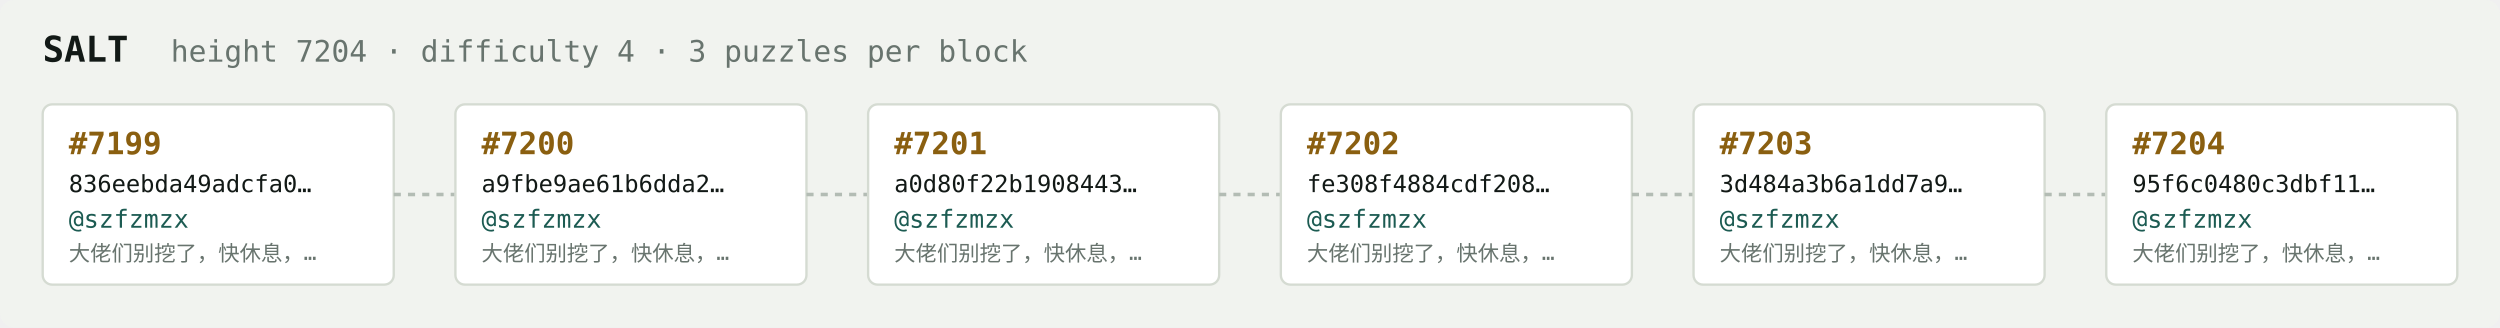
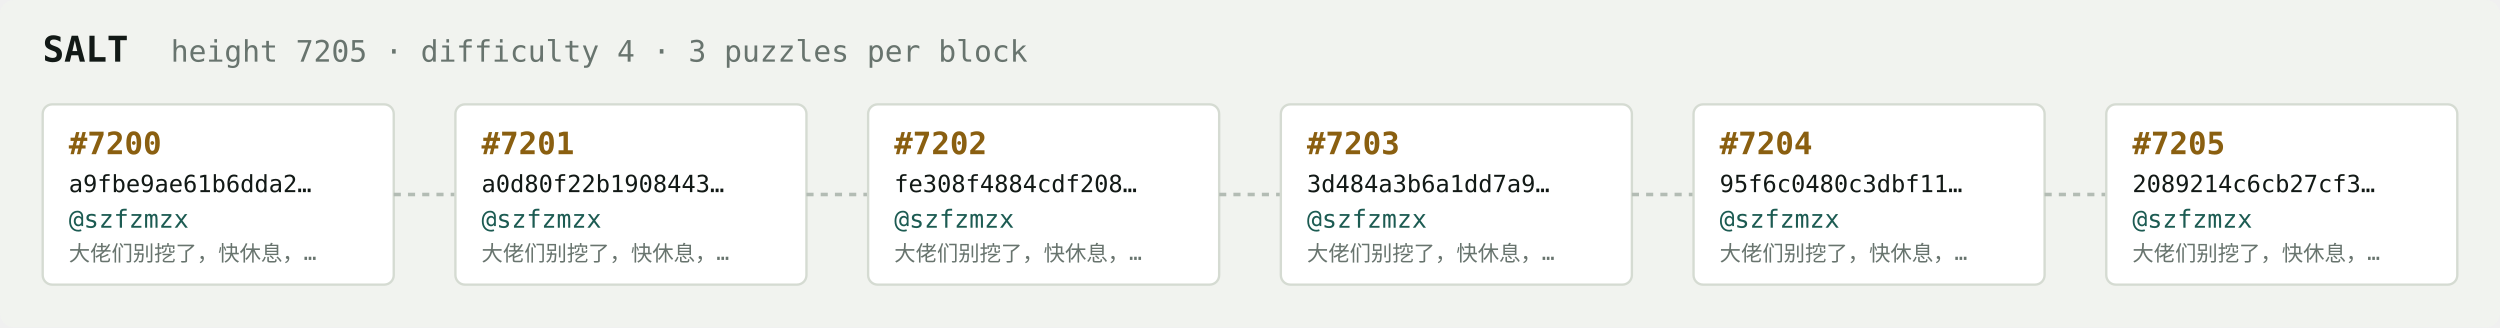
<svg xmlns="http://www.w3.org/2000/svg" width="1054" height="138" viewBox="0 0 1054 138" font-family="ui-monospace,SFMono-Regular,Menlo,monospace">
  <rect fill="#f1f3ef" width="1054" height="138" rx="6" />
  <text x="18" y="26" fill="#121916" font-size="15" font-weight="700">SALT</text>
-   <text x="72" y="26" fill="#68746e" font-size="12.5">height 7204 · difficulty 4 · 3 puzzles per block</text>
+   <text x="72" y="26" fill="#68746e" font-size="12.5">height 7205 · difficulty 4 · 3 puzzles per block</text>
  <rect x="18" y="44" width="148" height="76" rx="4" fill="#ffffff" stroke="#d5dbd2" stroke-width="1" />
-   <text x="29" y="65" fill="#8a5f10" font-size="13" font-weight="700">#7199</text>
-   <text x="29" y="81" fill="#121916" font-size="10">836eebda49adcfa0…</text>
+   <text x="29" y="65" fill="#8a5f10" font-size="13" font-weight="700">#7200</text>
+   <text x="29" y="81" fill="#121916" font-size="10">a9fbe9ae61b6dda2…</text>
  <text x="29" y="96" fill="#1c5b52" font-size="10.5">@szfzmzx</text>
  <text x="29" y="110" fill="#68746e" font-size="9">大佬们别挖了，快休息，…</text>
  <line x1="166" y1="82.0" x2="192" y2="82.0" stroke="#b3bcb4" stroke-width="1.5" stroke-dasharray="3 3" />
  <rect x="192" y="44" width="148" height="76" rx="4" fill="#ffffff" stroke="#d5dbd2" stroke-width="1" />
-   <text x="203" y="65" fill="#8a5f10" font-size="13" font-weight="700">#7200</text>
-   <text x="203" y="81" fill="#121916" font-size="10">a9fbe9ae61b6dda2…</text>
+   <text x="203" y="65" fill="#8a5f10" font-size="13" font-weight="700">#7201</text>
+   <text x="203" y="81" fill="#121916" font-size="10">a0d80f22b1908443…</text>
  <text x="203" y="96" fill="#1c5b52" font-size="10.5">@szfzmzx</text>
  <text x="203" y="110" fill="#68746e" font-size="9">大佬们别挖了，快休息，…</text>
  <line x1="340" y1="82.0" x2="366" y2="82.0" stroke="#b3bcb4" stroke-width="1.5" stroke-dasharray="3 3" />
  <rect x="366" y="44" width="148" height="76" rx="4" fill="#ffffff" stroke="#d5dbd2" stroke-width="1" />
-   <text x="377" y="65" fill="#8a5f10" font-size="13" font-weight="700">#7201</text>
-   <text x="377" y="81" fill="#121916" font-size="10">a0d80f22b1908443…</text>
+   <text x="377" y="65" fill="#8a5f10" font-size="13" font-weight="700">#7202</text>
+   <text x="377" y="81" fill="#121916" font-size="10">fe308f4884cdf208…</text>
  <text x="377" y="96" fill="#1c5b52" font-size="10.5">@szfzmzx</text>
  <text x="377" y="110" fill="#68746e" font-size="9">大佬们别挖了，快休息，…</text>
  <line x1="514" y1="82.0" x2="540" y2="82.0" stroke="#b3bcb4" stroke-width="1.5" stroke-dasharray="3 3" />
  <rect x="540" y="44" width="148" height="76" rx="4" fill="#ffffff" stroke="#d5dbd2" stroke-width="1" />
-   <text x="551" y="65" fill="#8a5f10" font-size="13" font-weight="700">#7202</text>
-   <text x="551" y="81" fill="#121916" font-size="10">fe308f4884cdf208…</text>
+   <text x="551" y="65" fill="#8a5f10" font-size="13" font-weight="700">#7203</text>
+   <text x="551" y="81" fill="#121916" font-size="10">3d484a3b6a1dd7a9…</text>
  <text x="551" y="96" fill="#1c5b52" font-size="10.5">@szfzmzx</text>
  <text x="551" y="110" fill="#68746e" font-size="9">大佬们别挖了，快休息，…</text>
  <line x1="688" y1="82.0" x2="714" y2="82.0" stroke="#b3bcb4" stroke-width="1.5" stroke-dasharray="3 3" />
  <rect x="714" y="44" width="148" height="76" rx="4" fill="#ffffff" stroke="#d5dbd2" stroke-width="1" />
-   <text x="725" y="65" fill="#8a5f10" font-size="13" font-weight="700">#7203</text>
-   <text x="725" y="81" fill="#121916" font-size="10">3d484a3b6a1dd7a9…</text>
+   <text x="725" y="65" fill="#8a5f10" font-size="13" font-weight="700">#7204</text>
+   <text x="725" y="81" fill="#121916" font-size="10">95f6c0480c3dbf11…</text>
  <text x="725" y="96" fill="#1c5b52" font-size="10.5">@szfzmzx</text>
  <text x="725" y="110" fill="#68746e" font-size="9">大佬们别挖了，快休息，…</text>
  <line x1="862" y1="82.0" x2="888" y2="82.0" stroke="#b3bcb4" stroke-width="1.5" stroke-dasharray="3 3" />
  <rect x="888" y="44" width="148" height="76" rx="4" fill="#ffffff" stroke="#d5dbd2" stroke-width="1" />
-   <text x="899" y="65" fill="#8a5f10" font-size="13" font-weight="700">#7204</text>
-   <text x="899" y="81" fill="#121916" font-size="10">95f6c0480c3dbf11…</text>
+   <text x="899" y="65" fill="#8a5f10" font-size="13" font-weight="700">#7205</text>
+   <text x="899" y="81" fill="#121916" font-size="10">2089214c6cb27cf3…</text>
  <text x="899" y="96" fill="#1c5b52" font-size="10.5">@szfzmzx</text>
  <text x="899" y="110" fill="#68746e" font-size="9">大佬们别挖了，快休息，…</text>
</svg>
